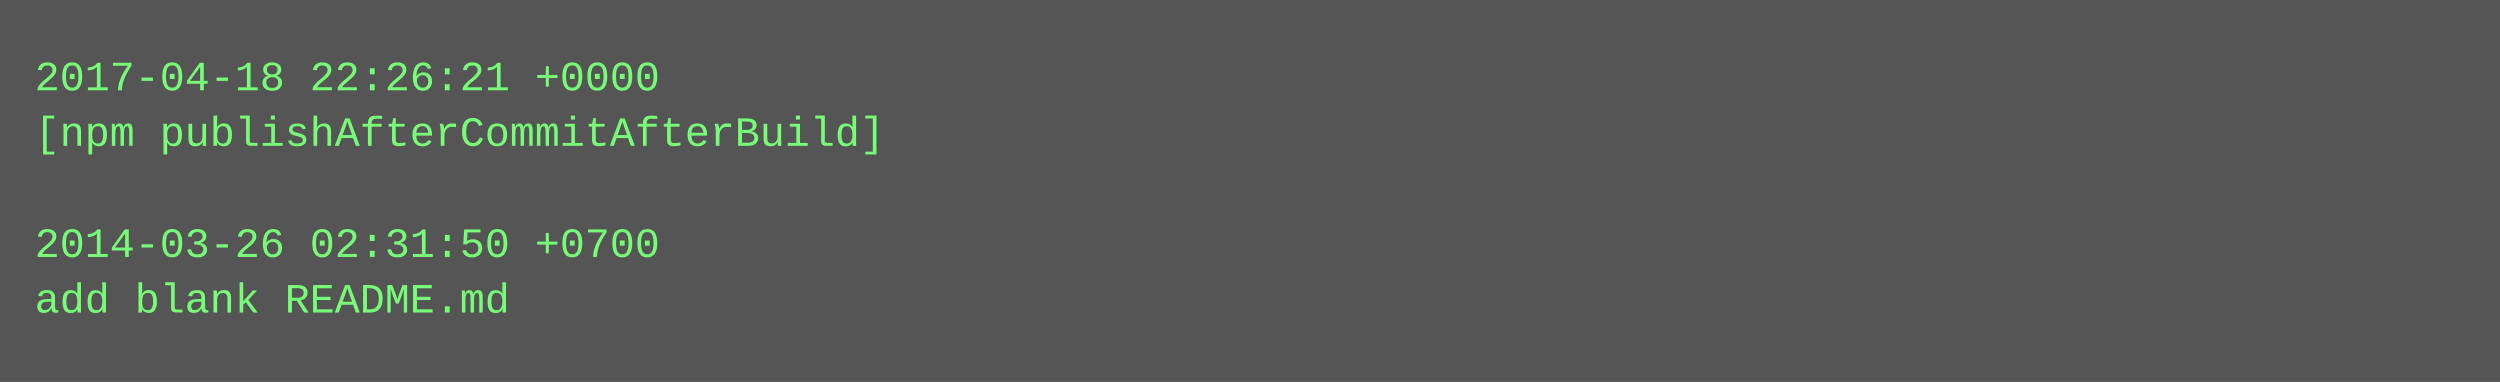
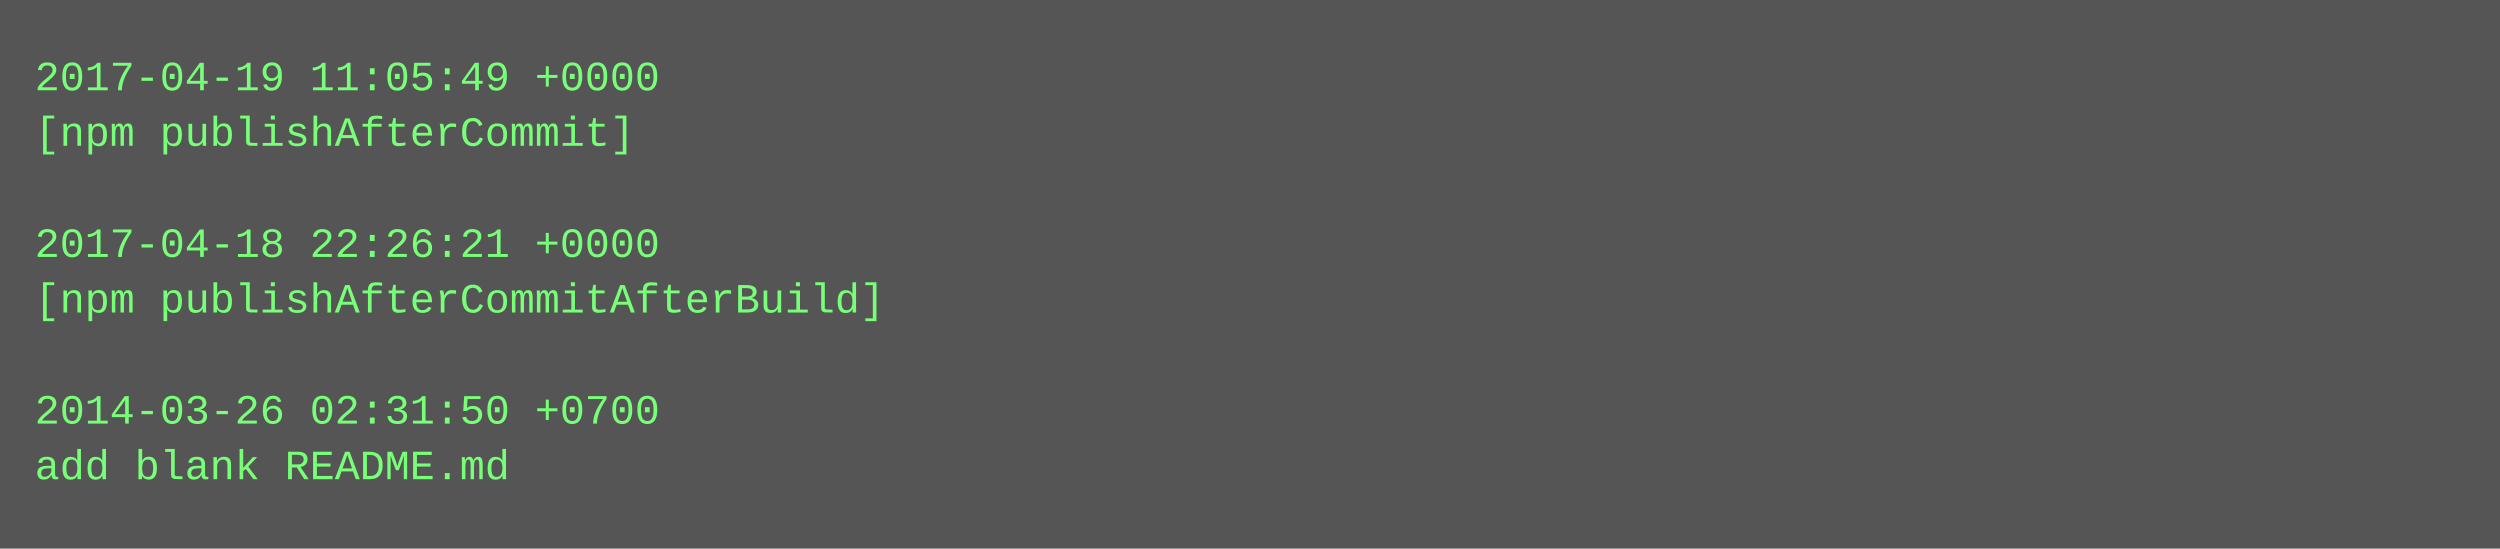
- <svg xmlns="http://www.w3.org/2000/svg" height="110" width="720">
-   <rect height="110" fill="#555" width="720" />
+ <svg xmlns="http://www.w3.org/2000/svg" height="158" width="720">
+   <rect height="158" fill="#555" width="720" />
  <text fill="#7f7" font-family="Courier New" font-size="12" xml:space="preserve">
-     <tspan x="10" y="26">2017-04-18 22:26:21 +0000</tspan>
-     <tspan x="10" y="42">[npm publishAfterCommitAfterBuild]</tspan>
+     <tspan x="10" y="26">2017-04-19 11:05:49 +0000</tspan>
+     <tspan x="10" y="42">[npm publishAfterCommit]</tspan>
    <tspan x="10" y="58" />
-     <tspan x="10" y="74">2014-03-26 02:31:50 +0700</tspan>
-     <tspan x="10" y="90">add blank README.md</tspan>
+     <tspan x="10" y="74">2017-04-18 22:26:21 +0000</tspan>
+     <tspan x="10" y="90">[npm publishAfterCommitAfterBuild]</tspan>
+     <tspan x="10" y="106" />
+     <tspan x="10" y="122">2014-03-26 02:31:50 +0700</tspan>
+     <tspan x="10" y="138">add blank README.md</tspan>
  </text>
</svg>
